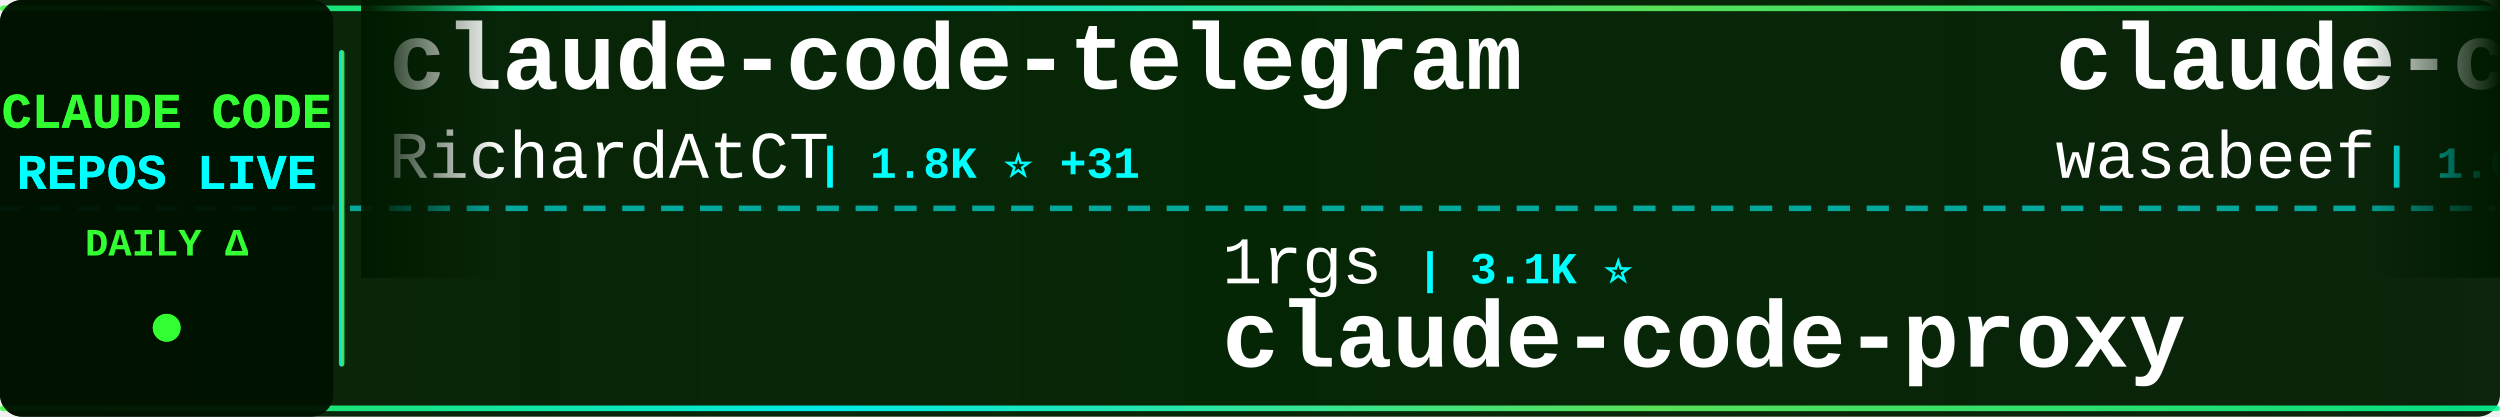
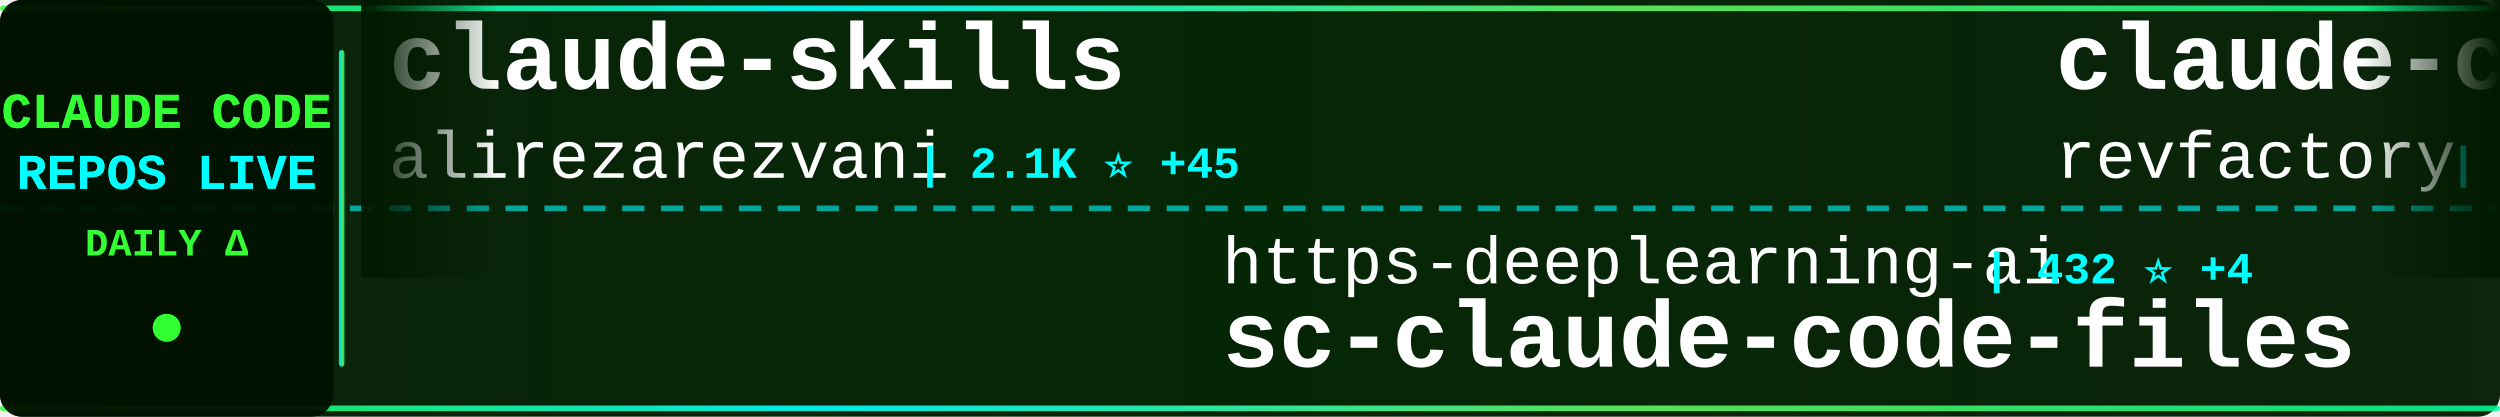
<svg xmlns="http://www.w3.org/2000/svg" width="900" height="150">
  <defs>
    <linearGradient id="tickerBg" x1="0%" y1="0%" x2="100%" y2="0%">
      <stop offset="0%" style="stop-color:#001a00;stop-opacity:0.95" />
      <stop offset="50%" style="stop-color:#002200;stop-opacity:0.98" />
      <stop offset="100%" style="stop-color:#001a00;stop-opacity:0.95" />
    </linearGradient>
    <linearGradient id="borderGrad" x1="0%" y1="0%" x2="100%" y2="0%">
      <stop offset="0%" style="stop-color:#33ff33;stop-opacity:0.85">
        <animate attributeName="stop-opacity" values="0.85;1;0.85" dur="2s" repeatCount="indefinite" />
      </stop>
      <stop offset="33%" style="stop-color:#00ffff;stop-opacity:0.9">
        <animate attributeName="stop-opacity" values="0.9;1;0.9" dur="2.2s" repeatCount="indefinite" />
      </stop>
      <stop offset="66%" style="stop-color:#66ff66;stop-opacity:0.85">
        <animate attributeName="stop-opacity" values="0.85;1;0.85" dur="1.8s" repeatCount="indefinite" />
      </stop>
      <stop offset="100%" style="stop-color:#00ff99;stop-opacity:0.85">
        <animate attributeName="stop-opacity" values="0.85;1;0.85" dur="2s" repeatCount="indefinite" />
      </stop>
    </linearGradient>
    <filter id="textGlow">
      <feGaussianBlur stdDeviation="0.1" result="coloredBlur" />
      <feMerge>
        <feMergeNode in="coloredBlur" />
        <feMergeNode in="SourceGraphic" />
      </feMerge>
    </filter>
    <filter id="metricGlow">
      <feGaussianBlur stdDeviation="0.2" result="coloredBlur" />
      <feMerge>
        <feMergeNode in="coloredBlur" />
        <feMergeNode in="SourceGraphic" />
      </feMerge>
    </filter>
    <linearGradient id="leftFade" x1="0%" y1="0%" x2="100%" y2="0%">
      <stop offset="0%" style="stop-color:#001a00;stop-opacity:1" />
      <stop offset="100%" style="stop-color:#001a00;stop-opacity:0" />
    </linearGradient>
    <linearGradient id="rightFade" x1="0%" y1="0%" x2="100%" y2="0%">
      <stop offset="0%" style="stop-color:#001a00;stop-opacity:0" />
      <stop offset="100%" style="stop-color:#001a00;stop-opacity:1" />
    </linearGradient>
  </defs>
  <rect width="900" height="150" fill="url(#tickerBg)" rx="8" />
  <rect x="0" y="2" width="900" height="2" fill="url(#borderGrad)" rx="1" />
  <rect x="0" y="146" width="900" height="2" fill="url(#borderGrad)" rx="1" />
  <line x1="0" y1="75" x2="900" y2="75" stroke="#00ffff" stroke-width="2" stroke-dasharray="8 6" opacity="0.6" />
  <rect x="0" y="0" width="120" height="150" fill="#001100" opacity="0.95" rx="8" />
  <text x="60" y="46" font-family="'Courier New', monospace" font-size="18" font-weight="bold" fill="#33ff33" text-anchor="middle" filter="url(#textGlow)">
    CLAUDE CODE
  </text>
  <text x="60" y="68" font-family="'Courier New', monospace" font-size="18" font-weight="bold" fill="#00ffff" text-anchor="middle" filter="url(#textGlow)">
    REPOS LIVE
  </text>
  <text x="60" y="92" font-family="'Courier New', monospace" font-size="14" font-weight="bold" fill="#33ff33" text-anchor="middle">
    DAILY Δ
  </text>
  <circle cx="60" cy="118" r="5" fill="#33ff33" filter="url(#metricGlow)">
    <animate attributeName="r" values="4;6;4" dur="1.5s" repeatCount="indefinite" />
    <animate attributeName="opacity" values="0.6;1;0.6" dur="1.5s" repeatCount="indefinite" />
  </circle>
  <rect x="122" y="18" width="2" height="114" fill="url(#borderGrad)" rx="1" />
  <clipPath id="tickerClip">
    <rect x="130" y="0" width="770" height="150" />
  </clipPath>
  <g clip-path="url(#tickerClip)">
    <g id="tickerItems">
      <animateTransform attributeName="transform" attributeType="XML" type="translate" from="0 0" to="-3000 0" dur="54s" repeatCount="indefinite" />
      <g transform="translate(0, 0)">
+         <text x="140" y="32" font-family="'Courier New', monospace" font-size="34" font-weight="bold" fill="#ffffff">claude-skills</text>
+         <text x="140" y="64" font-family="'Courier New', monospace" font-size="24" font-weight="normal" fill="#ffffff" opacity="1.0">alirezarezvani</text>
+         <text x="330" y="64" font-family="'Courier New', monospace" font-size="16" font-weight="bold" fill="#00ffff"> | 2.1K ⭐ +45</text>
+       </g>
+       <g transform="translate(300, 0)">
+         <text x="140" y="102" font-family="'Courier New', monospace" font-size="24" font-weight="normal" fill="#ffffff" opacity="1.0">https-deeplearning-ai</text>
+         <text x="414" y="102" font-family="'Courier New', monospace" font-size="16" font-weight="bold" fill="#00ffff"> | 432 ⭐ +4</text>
+         <text x="140" y="132" font-family="'Courier New', monospace" font-size="34" font-weight="bold" fill="#ffffff">sc-claude-code-files</text>
+       </g>
+       <g transform="translate(600, 0)">
+         <text x="140" y="32" font-family="'Courier New', monospace" font-size="34" font-weight="bold" fill="#ffffff">claude-code-mastering</text>
+         <text x="140" y="64" font-family="'Courier New', monospace" font-size="24" font-weight="normal" fill="#ffffff" opacity="1.0">revfactory</text>
+         <text x="282" y="64" font-family="'Courier New', monospace" font-size="16" font-weight="bold" fill="#00ffff"> | 756 ⭐</text>
+       </g>
+       <g transform="translate(900, 0)">
+         <text x="140" y="102" font-family="'Courier New', monospace" font-size="24" font-weight="normal" fill="#ffffff" opacity="1.0">sickn33</text>
+         <text x="246" y="102" font-family="'Courier New', monospace" font-size="16" font-weight="bold" fill="#00ffff"> | 17.5K ⭐ +547</text>
+         <text x="140" y="132" font-family="'Courier New', monospace" font-size="34" font-weight="bold" fill="#ffffff">antigravity-awesome-skil...</text>
+       </g>
+       <g transform="translate(1200, 0)">
        <text x="140" y="32" font-family="'Courier New', monospace" font-size="34" font-weight="bold" fill="#ffffff">claude-code-telegram</text>
        <text x="140" y="64" font-family="'Courier New', monospace" font-size="24" font-weight="normal" fill="#ffffff" opacity="1.0">RichardAtCT</text>
-         <text x="294" y="64" font-family="'Courier New', monospace" font-size="16" font-weight="bold" fill="#00ffff"> | 1.8K ⭐ +31</text>
-       </g>
-       <g transform="translate(300, 0)">
-         <text x="140" y="102" font-family="'Courier New', monospace" font-size="24" font-weight="normal" fill="#ffffff" opacity="1.0">1rgs</text>
-         <text x="210" y="102" font-family="'Courier New', monospace" font-size="16" font-weight="bold" fill="#00ffff"> | 3.1K ⭐</text>
-         <text x="140" y="132" font-family="'Courier New', monospace" font-size="34" font-weight="bold" fill="#ffffff">claude-code-proxy</text>
-       </g>
-       <g transform="translate(600, 0)">
-         <text x="140" y="32" font-family="'Courier New', monospace" font-size="34" font-weight="bold" fill="#ffffff">claude-code-cookbook</text>
-         <text x="140" y="64" font-family="'Courier New', monospace" font-size="24" font-weight="normal" fill="#ffffff" opacity="1.0">wasabeef</text>
-         <text x="258" y="64" font-family="'Courier New', monospace" font-size="16" font-weight="bold" fill="#00ffff"> | 1.0K ⭐ +3</text>
-       </g>
-       <g transform="translate(900, 0)">
-         <text x="140" y="102" font-family="'Courier New', monospace" font-size="24" font-weight="normal" fill="#ffffff" opacity="1.0">zebbern</text>
-         <text x="246" y="102" font-family="'Courier New', monospace" font-size="16" font-weight="bold" fill="#00ffff"> | 3.5K ⭐ +4</text>
-         <text x="140" y="132" font-family="'Courier New', monospace" font-size="34" font-weight="bold" fill="#ffffff">claude-code-guide</text>
-       </g>
-       <g transform="translate(1200, 0)">
-         <text x="140" y="32" font-family="'Courier New', monospace" font-size="34" font-weight="bold" fill="#ffffff">cc-switch</text>
-         <text x="140" y="64" font-family="'Courier New', monospace" font-size="24" font-weight="normal" fill="#ffffff" opacity="1.0">farion1231</text>
-         <text x="282" y="64" font-family="'Courier New', monospace" font-size="16" font-weight="bold" fill="#00ffff"> | 21.9K ⭐ +439</text>
+         <text x="294" y="64" font-family="'Courier New', monospace" font-size="16" font-weight="bold" fill="#00ffff"> | 1.8K ⭐ +22</text>
      </g>
      <g transform="translate(1500, 0)">
-         <text x="140" y="102" font-family="'Courier New', monospace" font-size="24" font-weight="normal" fill="#ffffff" opacity="1.0">zarazhangrui</text>
-         <text x="306" y="102" font-family="'Courier New', monospace" font-size="16" font-weight="bold" fill="#00ffff"> | 7.1K ⭐ +332</text>
-         <text x="140" y="132" font-family="'Courier New', monospace" font-size="34" font-weight="bold" fill="#ffffff">frontend-slides</text>
+         <text x="140" y="102" font-family="'Courier New', monospace" font-size="24" font-weight="normal" fill="#ffffff" opacity="1.0">catlog22</text>
+         <text x="258" y="102" font-family="'Courier New', monospace" font-size="16" font-weight="bold" fill="#00ffff"> | 1.4K ⭐ +8</text>
+         <text x="140" y="132" font-family="'Courier New', monospace" font-size="34" font-weight="bold" fill="#ffffff">Claude-Code-Workflow</text>
      </g>
      <g transform="translate(1800, 0)">
-         <text x="140" y="32" font-family="'Courier New', monospace" font-size="34" font-weight="bold" fill="#ffffff">claude-code-hooks-master...</text>
-         <text x="140" y="64" font-family="'Courier New', monospace" font-size="24" font-weight="normal" fill="#ffffff" opacity="1.0">disler</text>
-         <text x="234" y="64" font-family="'Courier New', monospace" font-size="16" font-weight="bold" fill="#00ffff"> | 3.2K ⭐ +10</text>
+         <text x="140" y="32" font-family="'Courier New', monospace" font-size="34" font-weight="bold" fill="#ffffff">claude-code-plugins-plus...</text>
+         <text x="140" y="64" font-family="'Courier New', monospace" font-size="24" font-weight="normal" fill="#ffffff" opacity="1.0">jeremylongshore</text>
+         <text x="342" y="64" font-family="'Courier New', monospace" font-size="16" font-weight="bold" fill="#00ffff"> | 1.5K ⭐ +14</text>
      </g>
      <g transform="translate(2100, 0)">
-         <text x="140" y="102" font-family="'Courier New', monospace" font-size="24" font-weight="normal" fill="#ffffff" opacity="1.0">catlog22</text>
-         <text x="258" y="102" font-family="'Courier New', monospace" font-size="16" font-weight="bold" fill="#00ffff"> | 1.4K ⭐ +7</text>
-         <text x="140" y="132" font-family="'Courier New', monospace" font-size="34" font-weight="bold" fill="#ffffff">Claude-Code-Workflow</text>
+         <text x="140" y="102" font-family="'Courier New', monospace" font-size="24" font-weight="normal" fill="#ffffff" opacity="1.0">JessyTsui</text>
+         <text x="270" y="102" font-family="'Courier New', monospace" font-size="16" font-weight="bold" fill="#00ffff"> | 1.1K ⭐ +7</text>
+         <text x="140" y="132" font-family="'Courier New', monospace" font-size="34" font-weight="bold" fill="#ffffff">Claude-Code-Remote</text>
      </g>
      <g transform="translate(2400, 0)">
-         <text x="140" y="32" font-family="'Courier New', monospace" font-size="34" font-weight="bold" fill="#ffffff">claude-code-skills</text>
-         <text x="140" y="64" font-family="'Courier New', monospace" font-size="24" font-weight="normal" fill="#ffffff" opacity="1.0">daymade</text>
-         <text x="246" y="64" font-family="'Courier New', monospace" font-size="16" font-weight="bold" fill="#00ffff"> | 613 ⭐ +2</text>
+         <text x="140" y="32" font-family="'Courier New', monospace" font-size="34" font-weight="bold" fill="#ffffff">ralph-claude-code</text>
+         <text x="140" y="64" font-family="'Courier New', monospace" font-size="24" font-weight="normal" fill="#ffffff" opacity="1.0">frankbria</text>
+         <text x="270" y="64" font-family="'Courier New', monospace" font-size="16" font-weight="bold" fill="#00ffff"> | 7.4K ⭐ +24</text>
      </g>
      <g transform="translate(2700, 0)">
-         <text x="140" y="102" font-family="'Courier New', monospace" font-size="24" font-weight="normal" fill="#ffffff" opacity="1.0">ericbuess</text>
-         <text x="270" y="102" font-family="'Courier New', monospace" font-size="16" font-weight="bold" fill="#00ffff"> | 709 ⭐ +5</text>
-         <text x="140" y="132" font-family="'Courier New', monospace" font-size="34" font-weight="bold" fill="#ffffff">claude-code-docs</text>
+         <text x="140" y="102" font-family="'Courier New', monospace" font-size="24" font-weight="normal" fill="#ffffff" opacity="1.0">lst97</text>
+         <text x="222" y="102" font-family="'Courier New', monospace" font-size="16" font-weight="bold" fill="#00ffff"> | 1.4K ⭐ +1</text>
+         <text x="140" y="132" font-family="'Courier New', monospace" font-size="34" font-weight="bold" fill="#ffffff">claude-code-sub-agents</text>
      </g>
      <g transform="translate(3000, 0)">
-         <text x="140" y="32" font-family="'Courier New', monospace" font-size="34" font-weight="bold" fill="#ffffff">claude-code-telegram</text>
-         <text x="140" y="64" font-family="'Courier New', monospace" font-size="24" font-weight="normal" fill="#ffffff" opacity="1.0">RichardAtCT</text>
-         <text x="294" y="64" font-family="'Courier New', monospace" font-size="16" font-weight="bold" fill="#00ffff"> | 1.8K ⭐ +31</text>
+         <text x="140" y="32" font-family="'Courier New', monospace" font-size="34" font-weight="bold" fill="#ffffff">claude-skills</text>
+         <text x="140" y="64" font-family="'Courier New', monospace" font-size="24" font-weight="normal" fill="#ffffff" opacity="1.0">alirezarezvani</text>
+         <text x="330" y="64" font-family="'Courier New', monospace" font-size="16" font-weight="bold" fill="#00ffff"> | 2.1K ⭐ +45</text>
      </g>
      <g transform="translate(3300, 0)">
-         <text x="140" y="102" font-family="'Courier New', monospace" font-size="24" font-weight="normal" fill="#ffffff" opacity="1.0">1rgs</text>
-         <text x="210" y="102" font-family="'Courier New', monospace" font-size="16" font-weight="bold" fill="#00ffff"> | 3.1K ⭐</text>
-         <text x="140" y="132" font-family="'Courier New', monospace" font-size="34" font-weight="bold" fill="#ffffff">claude-code-proxy</text>
+         <text x="140" y="102" font-family="'Courier New', monospace" font-size="24" font-weight="normal" fill="#ffffff" opacity="1.0">https-deeplearning-ai</text>
+         <text x="414" y="102" font-family="'Courier New', monospace" font-size="16" font-weight="bold" fill="#00ffff"> | 432 ⭐ +4</text>
+         <text x="140" y="132" font-family="'Courier New', monospace" font-size="34" font-weight="bold" fill="#ffffff">sc-claude-code-files</text>
      </g>
      <g transform="translate(3600, 0)">
-         <text x="140" y="32" font-family="'Courier New', monospace" font-size="34" font-weight="bold" fill="#ffffff">claude-code-cookbook</text>
-         <text x="140" y="64" font-family="'Courier New', monospace" font-size="24" font-weight="normal" fill="#ffffff" opacity="1.0">wasabeef</text>
-         <text x="258" y="64" font-family="'Courier New', monospace" font-size="16" font-weight="bold" fill="#00ffff"> | 1.0K ⭐ +3</text>
+         <text x="140" y="32" font-family="'Courier New', monospace" font-size="34" font-weight="bold" fill="#ffffff">claude-code-mastering</text>
+         <text x="140" y="64" font-family="'Courier New', monospace" font-size="24" font-weight="normal" fill="#ffffff" opacity="1.0">revfactory</text>
+         <text x="282" y="64" font-family="'Courier New', monospace" font-size="16" font-weight="bold" fill="#00ffff"> | 756 ⭐</text>
      </g>
      <g transform="translate(3900, 0)">
-         <text x="140" y="102" font-family="'Courier New', monospace" font-size="24" font-weight="normal" fill="#ffffff" opacity="1.0">zebbern</text>
-         <text x="246" y="102" font-family="'Courier New', monospace" font-size="16" font-weight="bold" fill="#00ffff"> | 3.5K ⭐ +4</text>
-         <text x="140" y="132" font-family="'Courier New', monospace" font-size="34" font-weight="bold" fill="#ffffff">claude-code-guide</text>
+         <text x="140" y="102" font-family="'Courier New', monospace" font-size="24" font-weight="normal" fill="#ffffff" opacity="1.0">sickn33</text>
+         <text x="246" y="102" font-family="'Courier New', monospace" font-size="16" font-weight="bold" fill="#00ffff"> | 17.5K ⭐ +547</text>
+         <text x="140" y="132" font-family="'Courier New', monospace" font-size="34" font-weight="bold" fill="#ffffff">antigravity-awesome-skil...</text>
      </g>
    </g>
  </g>
  <rect x="130" y="0" width="50" height="100" fill="url(#leftFade)" />
  <rect x="850" y="0" width="50" height="100" fill="url(#rightFade)" />
</svg>
